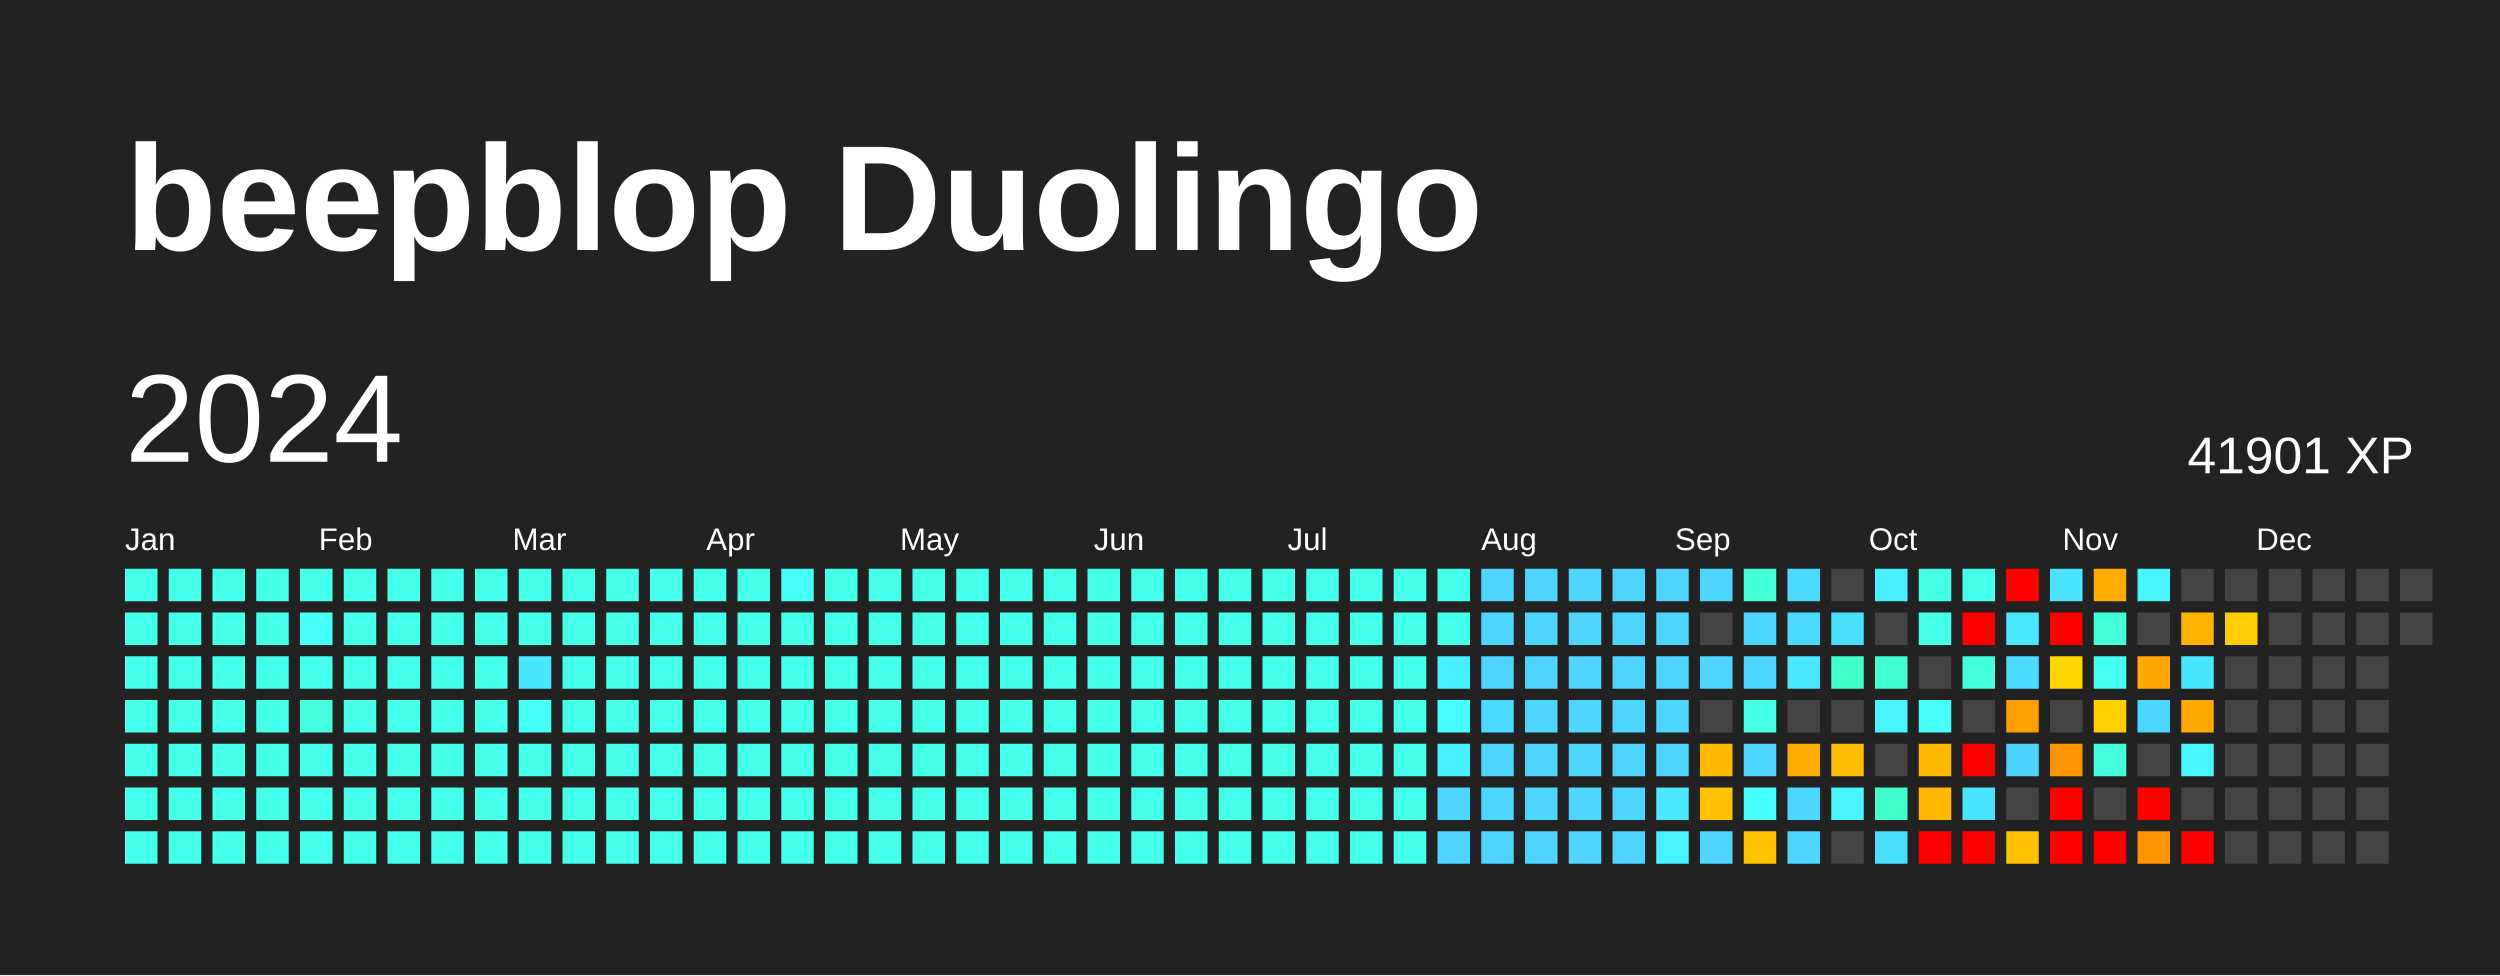
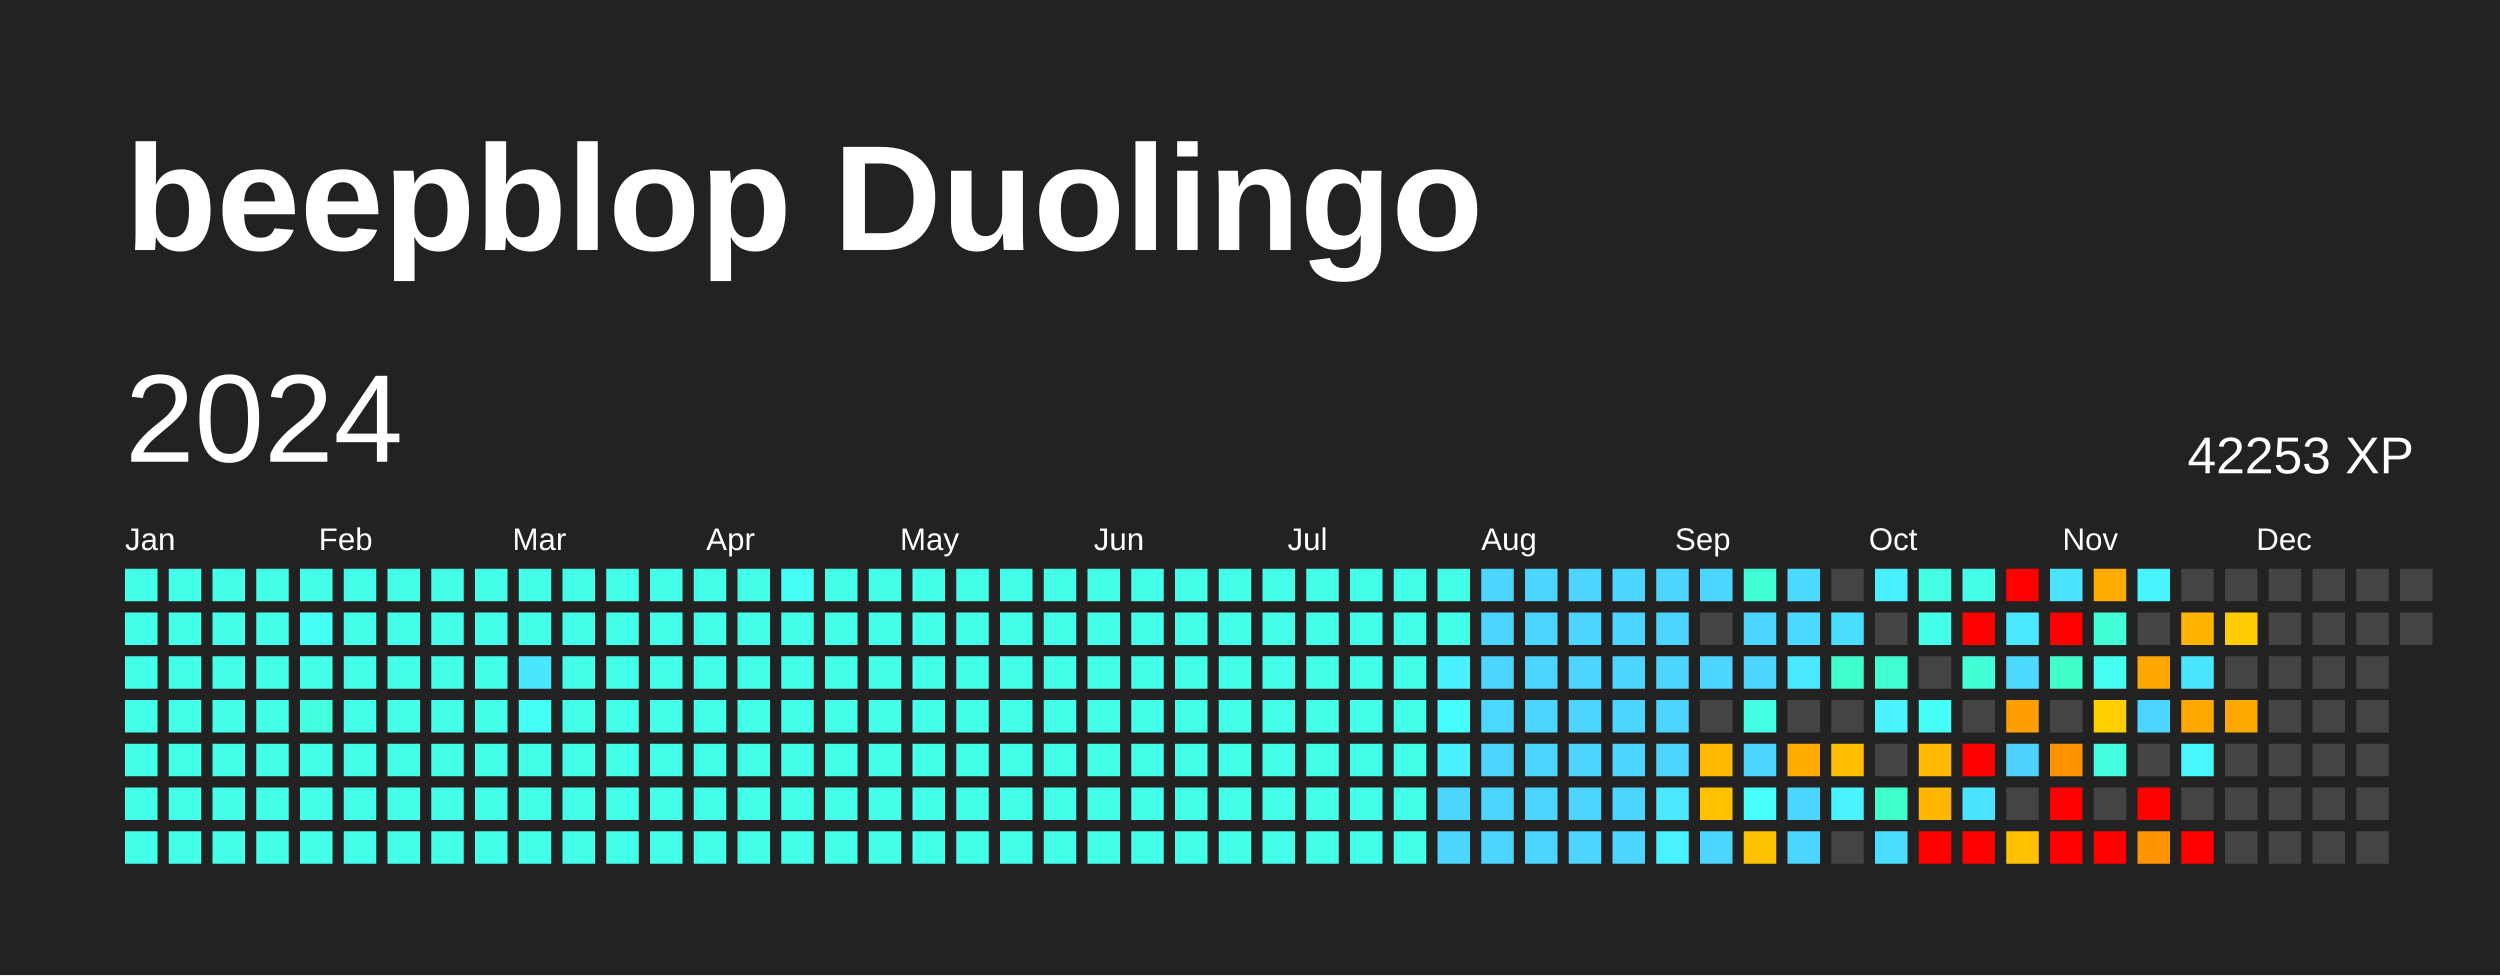
<svg xmlns="http://www.w3.org/2000/svg" baseProfile="full" height="78mm" version="1.1" viewBox="0,0,200,78" width="200mm">
  <defs />
  <rect fill="#222222" height="78" width="200" x="0" y="0" />
  <text fill="#FFFFFF" style="font-size:12px; font-family:Arial; font-weight:bold;" x="10" y="20">beepblop Duolingo</text>
  <text dominant-baseline="hanging" fill="#FFFFFF" style="font-size:10.0px; font-family:Arial;" x="10" y="30">2024</text>
-   <text dominant-baseline="hanging" fill="#FFFFFF" style="font-size:4.125px; font-family:Arial;" x="175" y="35">41901 XP</text>
+   <text dominant-baseline="hanging" fill="#FFFFFF" style="font-size:4.125px; font-family:Arial;" x="175" y="35">42253 XP</text>
  <text fill="#FFFFFF" style="font-size:2.5px; font-family:Arial" x="10.0" y="44">Jan</text>
  <text fill="#FFFFFF" style="font-size:2.5px; font-family:Arial" x="25.5" y="44">Feb</text>
  <text fill="#FFFFFF" style="font-size:2.5px; font-family:Arial" x="41.0" y="44">Mar</text>
  <text fill="#FFFFFF" style="font-size:2.5px; font-family:Arial" x="56.5" y="44">Apr</text>
  <text fill="#FFFFFF" style="font-size:2.5px; font-family:Arial" x="72.0" y="44">May</text>
  <text fill="#FFFFFF" style="font-size:2.5px; font-family:Arial" x="87.5" y="44">Jun</text>
  <text fill="#FFFFFF" style="font-size:2.5px; font-family:Arial" x="103.0" y="44">Jul</text>
  <text fill="#FFFFFF" style="font-size:2.5px; font-family:Arial" x="118.5" y="44">Aug</text>
  <text fill="#FFFFFF" style="font-size:2.5px; font-family:Arial" x="134.0" y="44">Sep</text>
  <text fill="#FFFFFF" style="font-size:2.5px; font-family:Arial" x="149.5" y="44">Oct</text>
  <text fill="#FFFFFF" style="font-size:2.5px; font-family:Arial" x="165.0" y="44">Nov</text>
  <text fill="#FFFFFF" style="font-size:2.5px; font-family:Arial" x="180.5" y="44">Dec</text>
  <rect fill="#44ffea" height="2.6" width="2.6" x="10.0" y="45.5" />
  <rect fill="#44ffea" height="2.6" width="2.6" x="10.0" y="49.0" />
  <rect fill="#44ffea" height="2.6" width="2.6" x="10.0" y="52.5" />
  <rect fill="#44ffea" height="2.6" width="2.6" x="10.0" y="56.0" />
  <rect fill="#44ffea" height="2.6" width="2.6" x="10.0" y="59.5" />
  <rect fill="#44ffea" height="2.6" width="2.6" x="10.0" y="63.0" />
  <rect fill="#44ffea" height="2.6" width="2.6" x="10.0" y="66.5" />
  <rect fill="#44ffea" height="2.6" width="2.6" x="13.5" y="45.5" />
  <rect fill="#44ffea" height="2.6" width="2.6" x="13.5" y="49.0" />
  <rect fill="#44ffea" height="2.6" width="2.6" x="13.5" y="52.5" />
  <rect fill="#44ffea" height="2.6" width="2.6" x="13.5" y="56.0" />
  <rect fill="#44ffea" height="2.6" width="2.6" x="13.5" y="59.5" />
  <rect fill="#44ffea" height="2.6" width="2.6" x="13.5" y="63.0" />
  <rect fill="#44ffea" height="2.6" width="2.6" x="13.5" y="66.5" />
  <rect fill="#44ffea" height="2.6" width="2.6" x="17.0" y="45.5" />
  <rect fill="#44ffea" height="2.6" width="2.6" x="17.0" y="49.0" />
  <rect fill="#44ffea" height="2.6" width="2.6" x="17.0" y="52.5" />
  <rect fill="#44ffea" height="2.6" width="2.6" x="17.0" y="56.0" />
  <rect fill="#44ffea" height="2.6" width="2.6" x="17.0" y="59.5" />
  <rect fill="#44ffea" height="2.6" width="2.6" x="17.0" y="63.0" />
  <rect fill="#44ffea" height="2.6" width="2.6" x="17.0" y="66.5" />
  <rect fill="#44ffea" height="2.6" width="2.6" x="20.5" y="45.5" />
  <rect fill="#44ffea" height="2.6" width="2.6" x="20.5" y="49.0" />
  <rect fill="#44ffea" height="2.6" width="2.6" x="20.5" y="52.5" />
  <rect fill="#44ffea" height="2.6" width="2.6" x="20.5" y="56.0" />
  <rect fill="#44ffea" height="2.6" width="2.6" x="20.5" y="59.5" />
  <rect fill="#44ffea" height="2.6" width="2.6" x="20.5" y="63.0" />
  <rect fill="#44ffea" height="2.6" width="2.6" x="20.5" y="66.5" />
  <rect fill="#44ffea" height="2.6" width="2.6" x="24.0" y="45.5" />
  <rect fill="#46fff6" height="2.6" width="2.6" x="24.0" y="49.0" />
  <rect fill="#44ffea" height="2.6" width="2.6" x="24.0" y="52.5" />
  <rect fill="#43ffde" height="2.6" width="2.6" x="24.0" y="56.0" />
  <rect fill="#44ffea" height="2.6" width="2.6" x="24.0" y="59.5" />
  <rect fill="#44ffea" height="2.6" width="2.6" x="24.0" y="63.0" />
  <rect fill="#44ffea" height="2.6" width="2.6" x="24.0" y="66.5" />
  <rect fill="#44ffea" height="2.6" width="2.6" x="27.5" y="45.5" />
  <rect fill="#44ffea" height="2.6" width="2.6" x="27.5" y="49.0" />
  <rect fill="#44ffea" height="2.6" width="2.6" x="27.5" y="52.5" />
  <rect fill="#44ffea" height="2.6" width="2.6" x="27.5" y="56.0" />
  <rect fill="#44ffea" height="2.6" width="2.6" x="27.5" y="59.5" />
  <rect fill="#44ffea" height="2.6" width="2.6" x="27.5" y="63.0" />
  <rect fill="#44ffea" height="2.6" width="2.6" x="27.5" y="66.5" />
  <rect fill="#44ffea" height="2.6" width="2.6" x="31.0" y="45.5" />
  <rect fill="#44ffea" height="2.6" width="2.6" x="31.0" y="49.0" />
  <rect fill="#44ffea" height="2.6" width="2.6" x="31.0" y="52.5" />
  <rect fill="#44ffea" height="2.6" width="2.6" x="31.0" y="56.0" />
  <rect fill="#44ffea" height="2.6" width="2.6" x="31.0" y="59.5" />
  <rect fill="#44ffea" height="2.6" width="2.6" x="31.0" y="63.0" />
  <rect fill="#44ffea" height="2.6" width="2.6" x="31.0" y="66.5" />
  <rect fill="#44ffea" height="2.6" width="2.6" x="34.5" y="45.5" />
  <rect fill="#44ffea" height="2.6" width="2.6" x="34.5" y="49.0" />
  <rect fill="#44ffea" height="2.6" width="2.6" x="34.5" y="52.5" />
  <rect fill="#44ffea" height="2.6" width="2.6" x="34.5" y="56.0" />
  <rect fill="#44ffea" height="2.6" width="2.6" x="34.5" y="59.5" />
  <rect fill="#44ffea" height="2.6" width="2.6" x="34.5" y="63.0" />
  <rect fill="#44ffea" height="2.6" width="2.6" x="34.5" y="66.5" />
  <rect fill="#44ffea" height="2.6" width="2.6" x="38.0" y="45.5" />
  <rect fill="#44ffea" height="2.6" width="2.6" x="38.0" y="49.0" />
  <rect fill="#44ffea" height="2.6" width="2.6" x="38.0" y="52.5" />
  <rect fill="#44ffea" height="2.6" width="2.6" x="38.0" y="56.0" />
  <rect fill="#44ffea" height="2.6" width="2.6" x="38.0" y="59.5" />
  <rect fill="#44ffea" height="2.6" width="2.6" x="38.0" y="63.0" />
  <rect fill="#44ffea" height="2.6" width="2.6" x="38.0" y="66.5" />
  <rect fill="#44ffea" height="2.6" width="2.6" x="41.5" y="45.5" />
  <rect fill="#44ffea" height="2.6" width="2.6" x="41.5" y="49.0" />
  <rect fill="#4ae5ff" height="2.6" width="2.6" x="41.5" y="52.5" />
  <rect fill="#46fff6" height="2.6" width="2.6" x="41.5" y="56.0" />
  <rect fill="#44ffea" height="2.6" width="2.6" x="41.5" y="59.5" />
  <rect fill="#44ffea" height="2.6" width="2.6" x="41.5" y="63.0" />
  <rect fill="#44ffea" height="2.6" width="2.6" x="41.5" y="66.5" />
  <rect fill="#44ffea" height="2.6" width="2.6" x="45.0" y="45.5" />
  <rect fill="#44ffea" height="2.6" width="2.6" x="45.0" y="49.0" />
  <rect fill="#44ffea" height="2.6" width="2.6" x="45.0" y="52.5" />
  <rect fill="#44ffea" height="2.6" width="2.6" x="45.0" y="56.0" />
  <rect fill="#44ffea" height="2.6" width="2.6" x="45.0" y="59.5" />
  <rect fill="#44ffea" height="2.6" width="2.6" x="45.0" y="63.0" />
  <rect fill="#44ffea" height="2.6" width="2.6" x="45.0" y="66.5" />
  <rect fill="#44ffea" height="2.6" width="2.6" x="48.5" y="45.5" />
  <rect fill="#44ffea" height="2.6" width="2.6" x="48.5" y="49.0" />
  <rect fill="#44ffea" height="2.6" width="2.6" x="48.5" y="52.5" />
  <rect fill="#44ffea" height="2.6" width="2.6" x="48.5" y="56.0" />
  <rect fill="#44ffea" height="2.6" width="2.6" x="48.5" y="59.5" />
  <rect fill="#44ffea" height="2.6" width="2.6" x="48.5" y="63.0" />
  <rect fill="#44ffea" height="2.6" width="2.6" x="48.5" y="66.5" />
  <rect fill="#44ffea" height="2.6" width="2.6" x="52.0" y="45.5" />
  <rect fill="#44ffea" height="2.6" width="2.6" x="52.0" y="49.0" />
  <rect fill="#44ffea" height="2.6" width="2.6" x="52.0" y="52.5" />
  <rect fill="#44ffea" height="2.6" width="2.6" x="52.0" y="56.0" />
  <rect fill="#44ffea" height="2.6" width="2.6" x="52.0" y="59.5" />
  <rect fill="#44ffea" height="2.6" width="2.6" x="52.0" y="63.0" />
  <rect fill="#44ffea" height="2.6" width="2.6" x="52.0" y="66.5" />
  <rect fill="#44ffea" height="2.6" width="2.6" x="55.5" y="45.5" />
  <rect fill="#44ffea" height="2.6" width="2.6" x="55.5" y="49.0" />
  <rect fill="#44ffea" height="2.6" width="2.6" x="55.5" y="52.5" />
  <rect fill="#44ffea" height="2.6" width="2.6" x="55.5" y="56.0" />
  <rect fill="#44ffea" height="2.6" width="2.6" x="55.5" y="59.5" />
  <rect fill="#44ffea" height="2.6" width="2.6" x="55.5" y="63.0" />
  <rect fill="#44ffea" height="2.6" width="2.6" x="55.5" y="66.5" />
  <rect fill="#44ffea" height="2.6" width="2.6" x="59.0" y="45.5" />
  <rect fill="#44ffea" height="2.6" width="2.6" x="59.0" y="49.0" />
  <rect fill="#44ffea" height="2.6" width="2.6" x="59.0" y="52.5" />
  <rect fill="#44ffea" height="2.6" width="2.6" x="59.0" y="56.0" />
  <rect fill="#44ffea" height="2.6" width="2.6" x="59.0" y="59.5" />
  <rect fill="#44ffea" height="2.6" width="2.6" x="59.0" y="63.0" />
  <rect fill="#44ffea" height="2.6" width="2.6" x="59.0" y="66.5" />
  <rect fill="#46fff6" height="2.6" width="2.6" x="62.5" y="45.5" />
  <rect fill="#44ffea" height="2.6" width="2.6" x="62.5" y="49.0" />
  <rect fill="#44ffea" height="2.6" width="2.6" x="62.5" y="52.5" />
  <rect fill="#44ffea" height="2.6" width="2.6" x="62.5" y="56.0" />
  <rect fill="#44ffea" height="2.6" width="2.6" x="62.5" y="59.5" />
  <rect fill="#44ffea" height="2.6" width="2.6" x="62.5" y="63.0" />
  <rect fill="#44ffea" height="2.6" width="2.6" x="62.5" y="66.5" />
  <rect fill="#44ffea" height="2.6" width="2.6" x="66.0" y="45.5" />
  <rect fill="#44ffea" height="2.6" width="2.6" x="66.0" y="49.0" />
  <rect fill="#44ffea" height="2.6" width="2.6" x="66.0" y="52.5" />
  <rect fill="#44ffea" height="2.6" width="2.6" x="66.0" y="56.0" />
  <rect fill="#44ffea" height="2.6" width="2.6" x="66.0" y="59.5" />
  <rect fill="#44ffea" height="2.6" width="2.6" x="66.0" y="63.0" />
  <rect fill="#44ffea" height="2.6" width="2.6" x="66.0" y="66.5" />
  <rect fill="#44ffea" height="2.6" width="2.6" x="69.5" y="45.5" />
  <rect fill="#44ffea" height="2.6" width="2.6" x="69.5" y="49.0" />
  <rect fill="#44ffea" height="2.6" width="2.6" x="69.5" y="52.5" />
  <rect fill="#44ffea" height="2.6" width="2.6" x="69.5" y="56.0" />
  <rect fill="#44ffea" height="2.6" width="2.6" x="69.5" y="59.5" />
  <rect fill="#44ffea" height="2.6" width="2.6" x="69.5" y="63.0" />
  <rect fill="#44ffea" height="2.6" width="2.6" x="69.5" y="66.5" />
  <rect fill="#44ffea" height="2.6" width="2.6" x="73.0" y="45.5" />
  <rect fill="#44ffea" height="2.6" width="2.6" x="73.0" y="49.0" />
  <rect fill="#44ffea" height="2.6" width="2.6" x="73.0" y="52.5" />
  <rect fill="#44ffea" height="2.6" width="2.6" x="73.0" y="56.0" />
  <rect fill="#44ffea" height="2.6" width="2.6" x="73.0" y="59.5" />
  <rect fill="#44ffea" height="2.6" width="2.6" x="73.0" y="63.0" />
  <rect fill="#44ffea" height="2.6" width="2.6" x="73.0" y="66.5" />
  <rect fill="#44ffea" height="2.6" width="2.6" x="76.5" y="45.5" />
  <rect fill="#44ffea" height="2.6" width="2.6" x="76.5" y="49.0" />
  <rect fill="#44ffea" height="2.6" width="2.6" x="76.5" y="52.5" />
  <rect fill="#44ffea" height="2.6" width="2.6" x="76.5" y="56.0" />
  <rect fill="#44ffea" height="2.6" width="2.6" x="76.5" y="59.5" />
  <rect fill="#44ffea" height="2.6" width="2.6" x="76.5" y="63.0" />
  <rect fill="#44ffea" height="2.6" width="2.6" x="76.5" y="66.5" />
  <rect fill="#44ffea" height="2.6" width="2.6" x="80.0" y="45.5" />
  <rect fill="#44ffea" height="2.6" width="2.6" x="80.0" y="49.0" />
  <rect fill="#44ffea" height="2.6" width="2.6" x="80.0" y="52.5" />
  <rect fill="#44ffea" height="2.6" width="2.6" x="80.0" y="56.0" />
  <rect fill="#44ffea" height="2.6" width="2.6" x="80.0" y="59.5" />
  <rect fill="#44ffea" height="2.6" width="2.6" x="80.0" y="63.0" />
  <rect fill="#44ffea" height="2.6" width="2.6" x="80.0" y="66.5" />
  <rect fill="#44ffea" height="2.6" width="2.6" x="83.5" y="45.5" />
  <rect fill="#44ffea" height="2.6" width="2.6" x="83.5" y="49.0" />
  <rect fill="#44ffea" height="2.6" width="2.6" x="83.5" y="52.5" />
  <rect fill="#44ffea" height="2.6" width="2.6" x="83.5" y="56.0" />
  <rect fill="#44ffea" height="2.6" width="2.6" x="83.5" y="59.5" />
  <rect fill="#44ffea" height="2.6" width="2.6" x="83.5" y="63.0" />
  <rect fill="#44ffea" height="2.6" width="2.6" x="83.5" y="66.5" />
  <rect fill="#44ffea" height="2.6" width="2.6" x="87.0" y="45.5" />
  <rect fill="#44ffea" height="2.6" width="2.6" x="87.0" y="49.0" />
  <rect fill="#44ffea" height="2.6" width="2.6" x="87.0" y="52.5" />
  <rect fill="#44ffea" height="2.6" width="2.6" x="87.0" y="56.0" />
  <rect fill="#44ffea" height="2.6" width="2.6" x="87.0" y="59.5" />
  <rect fill="#44ffea" height="2.6" width="2.6" x="87.0" y="63.0" />
  <rect fill="#44ffea" height="2.6" width="2.6" x="87.0" y="66.5" />
  <rect fill="#44ffea" height="2.6" width="2.6" x="90.5" y="45.5" />
  <rect fill="#44ffea" height="2.6" width="2.6" x="90.5" y="49.0" />
  <rect fill="#44ffea" height="2.6" width="2.6" x="90.5" y="52.5" />
  <rect fill="#44ffea" height="2.6" width="2.6" x="90.5" y="56.0" />
  <rect fill="#44ffea" height="2.6" width="2.6" x="90.5" y="59.5" />
  <rect fill="#44ffea" height="2.6" width="2.6" x="90.5" y="63.0" />
  <rect fill="#44ffea" height="2.6" width="2.6" x="90.5" y="66.5" />
  <rect fill="#44ffea" height="2.6" width="2.6" x="94.0" y="45.5" />
  <rect fill="#44ffea" height="2.6" width="2.6" x="94.0" y="49.0" />
  <rect fill="#44ffea" height="2.6" width="2.6" x="94.0" y="52.5" />
  <rect fill="#44ffea" height="2.6" width="2.6" x="94.0" y="56.0" />
  <rect fill="#44ffea" height="2.6" width="2.6" x="94.0" y="59.5" />
  <rect fill="#44ffea" height="2.6" width="2.6" x="94.0" y="63.0" />
  <rect fill="#44ffea" height="2.6" width="2.6" x="94.0" y="66.5" />
  <rect fill="#44ffea" height="2.6" width="2.6" x="97.5" y="45.5" />
  <rect fill="#44ffea" height="2.6" width="2.6" x="97.5" y="49.0" />
  <rect fill="#44ffea" height="2.6" width="2.6" x="97.5" y="52.5" />
  <rect fill="#44ffea" height="2.6" width="2.6" x="97.5" y="56.0" />
  <rect fill="#44ffea" height="2.6" width="2.6" x="97.5" y="59.5" />
  <rect fill="#44ffea" height="2.6" width="2.6" x="97.5" y="63.0" />
  <rect fill="#44ffea" height="2.6" width="2.6" x="97.5" y="66.5" />
  <rect fill="#44ffea" height="2.6" width="2.6" x="101.0" y="45.5" />
  <rect fill="#44ffea" height="2.6" width="2.6" x="101.0" y="49.0" />
  <rect fill="#44ffea" height="2.6" width="2.6" x="101.0" y="52.5" />
  <rect fill="#44ffea" height="2.6" width="2.6" x="101.0" y="56.0" />
  <rect fill="#44ffea" height="2.6" width="2.6" x="101.0" y="59.5" />
  <rect fill="#44ffea" height="2.6" width="2.6" x="101.0" y="63.0" />
  <rect fill="#44ffea" height="2.6" width="2.6" x="101.0" y="66.5" />
  <rect fill="#44ffea" height="2.6" width="2.6" x="104.5" y="45.5" />
  <rect fill="#44ffea" height="2.6" width="2.6" x="104.5" y="49.0" />
  <rect fill="#44ffea" height="2.6" width="2.6" x="104.5" y="52.5" />
  <rect fill="#44ffea" height="2.6" width="2.6" x="104.5" y="56.0" />
  <rect fill="#44ffea" height="2.6" width="2.6" x="104.5" y="59.5" />
  <rect fill="#44ffea" height="2.6" width="2.6" x="104.5" y="63.0" />
  <rect fill="#44ffea" height="2.6" width="2.6" x="104.5" y="66.5" />
  <rect fill="#44ffea" height="2.6" width="2.6" x="108.0" y="45.5" />
  <rect fill="#44ffea" height="2.6" width="2.6" x="108.0" y="49.0" />
  <rect fill="#44ffea" height="2.6" width="2.6" x="108.0" y="52.5" />
  <rect fill="#44ffea" height="2.6" width="2.6" x="108.0" y="56.0" />
  <rect fill="#44ffea" height="2.6" width="2.6" x="108.0" y="59.5" />
  <rect fill="#44ffea" height="2.6" width="2.6" x="108.0" y="63.0" />
  <rect fill="#44ffea" height="2.6" width="2.6" x="108.0" y="66.5" />
  <rect fill="#44ffea" height="2.6" width="2.6" x="111.5" y="45.5" />
  <rect fill="#44ffea" height="2.6" width="2.6" x="111.5" y="49.0" />
  <rect fill="#44ffea" height="2.6" width="2.6" x="111.5" y="52.5" />
  <rect fill="#44ffea" height="2.6" width="2.6" x="111.5" y="56.0" />
  <rect fill="#44ffea" height="2.6" width="2.6" x="111.5" y="59.5" />
  <rect fill="#44ffea" height="2.6" width="2.6" x="111.5" y="63.0" />
  <rect fill="#44ffea" height="2.6" width="2.6" x="111.5" y="66.5" />
  <rect fill="#44ffea" height="2.6" width="2.6" x="115.0" y="45.5" />
  <rect fill="#44ffea" height="2.6" width="2.6" x="115.0" y="49.0" />
  <rect fill="#49f0ff" height="2.6" width="2.6" x="115.0" y="52.5" />
  <rect fill="#47fcff" height="2.6" width="2.6" x="115.0" y="56.0" />
  <rect fill="#49f0ff" height="2.6" width="2.6" x="115.0" y="59.5" />
  <rect fill="#4dd4ff" height="2.6" width="2.6" x="115.0" y="63.0" />
  <rect fill="#4dd4ff" height="2.6" width="2.6" x="115.0" y="66.5" />
  <rect fill="#4dd4ff" height="2.6" width="2.6" x="118.5" y="45.5" />
  <rect fill="#4dd4ff" height="2.6" width="2.6" x="118.5" y="49.0" />
  <rect fill="#4dd4ff" height="2.6" width="2.6" x="118.5" y="52.5" />
  <rect fill="#4cd9ff" height="2.6" width="2.6" x="118.5" y="56.0" />
  <rect fill="#4dd4ff" height="2.6" width="2.6" x="118.5" y="59.5" />
  <rect fill="#4dd4ff" height="2.6" width="2.6" x="118.5" y="63.0" />
  <rect fill="#4dd4ff" height="2.6" width="2.6" x="118.5" y="66.5" />
  <rect fill="#4dd4ff" height="2.6" width="2.6" x="122.0" y="45.5" />
  <rect fill="#4dd4ff" height="2.6" width="2.6" x="122.0" y="49.0" />
  <rect fill="#4dd4ff" height="2.6" width="2.6" x="122.0" y="52.5" />
  <rect fill="#4dd4ff" height="2.6" width="2.6" x="122.0" y="56.0" />
  <rect fill="#4dd4ff" height="2.6" width="2.6" x="122.0" y="59.5" />
  <rect fill="#4dd4ff" height="2.6" width="2.6" x="122.0" y="63.0" />
  <rect fill="#4dd4ff" height="2.6" width="2.6" x="122.0" y="66.5" />
  <rect fill="#4dd4ff" height="2.6" width="2.6" x="125.5" y="45.5" />
  <rect fill="#4dd4ff" height="2.6" width="2.6" x="125.5" y="49.0" />
  <rect fill="#4dd4ff" height="2.6" width="2.6" x="125.5" y="52.5" />
  <rect fill="#4dd4ff" height="2.6" width="2.6" x="125.5" y="56.0" />
  <rect fill="#4dd4ff" height="2.6" width="2.6" x="125.5" y="59.5" />
  <rect fill="#4dd4ff" height="2.6" width="2.6" x="125.5" y="63.0" />
  <rect fill="#4dd4ff" height="2.6" width="2.6" x="125.5" y="66.5" />
  <rect fill="#4dd4ff" height="2.6" width="2.6" x="129.0" y="45.5" />
  <rect fill="#4dd4ff" height="2.6" width="2.6" x="129.0" y="49.0" />
  <rect fill="#4dd4ff" height="2.6" width="2.6" x="129.0" y="52.5" />
  <rect fill="#4dd4ff" height="2.6" width="2.6" x="129.0" y="56.0" />
  <rect fill="#4dd4ff" height="2.6" width="2.6" x="129.0" y="59.5" />
  <rect fill="#4dd4ff" height="2.6" width="2.6" x="129.0" y="63.0" />
  <rect fill="#4dd4ff" height="2.6" width="2.6" x="129.0" y="66.5" />
  <rect fill="#4dd4ff" height="2.6" width="2.6" x="132.5" y="45.5" />
  <rect fill="#4dd4ff" height="2.6" width="2.6" x="132.5" y="49.0" />
  <rect fill="#4dd4ff" height="2.6" width="2.6" x="132.5" y="52.5" />
  <rect fill="#4dd4ff" height="2.6" width="2.6" x="132.5" y="56.0" />
  <rect fill="#4dd4ff" height="2.6" width="2.6" x="132.5" y="59.5" />
  <rect fill="#4ae7ff" height="2.6" width="2.6" x="132.5" y="63.0" />
  <rect fill="#49f2ff" height="2.6" width="2.6" x="132.5" y="66.5" />
  <rect fill="#4cd6ff" height="2.6" width="2.6" x="136.0" y="45.5" />
  <rect fill="#444444" height="2.6" width="2.6" x="136.0" y="49.0" />
  <rect fill="#4dd4ff" height="2.6" width="2.6" x="136.0" y="52.5" />
  <rect fill="#444444" height="2.6" width="2.6" x="136.0" y="56.0" />
  <rect fill="#ffba00" height="2.6" width="2.6" x="136.0" y="59.5" />
  <rect fill="#ffc100" height="2.6" width="2.6" x="136.0" y="63.0" />
  <rect fill="#4cd6ff" height="2.6" width="2.6" x="136.0" y="66.5" />
  <rect fill="#42ffd8" height="2.6" width="2.6" x="139.5" y="45.5" />
  <rect fill="#4cd6ff" height="2.6" width="2.6" x="139.5" y="49.0" />
  <rect fill="#4cd6ff" height="2.6" width="2.6" x="139.5" y="52.5" />
  <rect fill="#44ffe6" height="2.6" width="2.6" x="139.5" y="56.0" />
  <rect fill="#4cd6ff" height="2.6" width="2.6" x="139.5" y="59.5" />
  <rect fill="#47fffc" height="2.6" width="2.6" x="139.5" y="63.0" />
  <rect fill="#ffc200" height="2.6" width="2.6" x="139.5" y="66.5" />
  <rect fill="#4cd9ff" height="2.6" width="2.6" x="143.0" y="45.5" />
  <rect fill="#4cd9ff" height="2.6" width="2.6" x="143.0" y="49.0" />
  <rect fill="#4ae7ff" height="2.6" width="2.6" x="143.0" y="52.5" />
  <rect fill="#444444" height="2.6" width="2.6" x="143.0" y="56.0" />
  <rect fill="#ffab00" height="2.6" width="2.6" x="143.0" y="59.5" />
  <rect fill="#4cd6ff" height="2.6" width="2.6" x="143.0" y="63.0" />
  <rect fill="#4cd6ff" height="2.6" width="2.6" x="143.0" y="66.5" />
  <rect fill="#444444" height="2.6" width="2.6" x="146.5" y="45.5" />
  <rect fill="#4bdfff" height="2.6" width="2.6" x="146.5" y="49.0" />
  <rect fill="#41ffcb" height="2.6" width="2.6" x="146.5" y="52.5" />
  <rect fill="#444444" height="2.6" width="2.6" x="146.5" y="56.0" />
  <rect fill="#ffbc00" height="2.6" width="2.6" x="146.5" y="59.5" />
  <rect fill="#49f3ff" height="2.6" width="2.6" x="146.5" y="63.0" />
  <rect fill="#444444" height="2.6" width="2.6" x="146.5" y="66.5" />
  <rect fill="#49f0ff" height="2.6" width="2.6" x="150.0" y="45.5" />
  <rect fill="#444444" height="2.6" width="2.6" x="150.0" y="49.0" />
  <rect fill="#41ffd1" height="2.6" width="2.6" x="150.0" y="52.5" />
  <rect fill="#49f3ff" height="2.6" width="2.6" x="150.0" y="56.0" />
  <rect fill="#444444" height="2.6" width="2.6" x="150.0" y="59.5" />
  <rect fill="#40ffca" height="2.6" width="2.6" x="150.0" y="63.0" />
  <rect fill="#4bdfff" height="2.6" width="2.6" x="150.0" y="66.5" />
  <rect fill="#44ffe4" height="2.6" width="2.6" x="153.5" y="45.5" />
  <rect fill="#44ffea" height="2.6" width="2.6" x="153.5" y="49.0" />
  <rect fill="#444444" height="2.6" width="2.6" x="153.5" y="52.5" />
  <rect fill="#46fff8" height="2.6" width="2.6" x="153.5" y="56.0" />
  <rect fill="#ffb900" height="2.6" width="2.6" x="153.5" y="59.5" />
  <rect fill="#ffb600" height="2.6" width="2.6" x="153.5" y="63.0" />
  <rect fill="red" height="2.6" width="2.6" x="153.5" y="66.5" />
  <rect fill="#44ffea" height="2.6" width="2.6" x="157.0" y="45.5" />
  <rect fill="red" height="2.6" width="2.6" x="157.0" y="49.0" />
  <rect fill="#42ffd8" height="2.6" width="2.6" x="157.0" y="52.5" />
  <rect fill="#444444" height="2.6" width="2.6" x="157.0" y="56.0" />
  <rect fill="red" height="2.6" width="2.6" x="157.0" y="59.5" />
  <rect fill="#4be3ff" height="2.6" width="2.6" x="157.0" y="63.0" />
  <rect fill="red" height="2.6" width="2.6" x="157.0" y="66.5" />
  <rect fill="red" height="2.6" width="2.6" x="160.5" y="45.5" />
  <rect fill="#4ae7ff" height="2.6" width="2.6" x="160.5" y="49.0" />
  <rect fill="#4cdaff" height="2.6" width="2.6" x="160.5" y="52.5" />
  <rect fill="#ff9e00" height="2.6" width="2.6" x="160.5" y="56.0" />
  <rect fill="#4dd2ff" height="2.6" width="2.6" x="160.5" y="59.5" />
  <rect fill="#444444" height="2.6" width="2.6" x="160.5" y="63.0" />
  <rect fill="#ffc100" height="2.6" width="2.6" x="160.5" y="66.5" />
  <rect fill="#4be3ff" height="2.6" width="2.6" x="164.0" y="45.5" />
  <rect fill="red" height="2.6" width="2.6" x="164.0" y="49.0" />
-   <rect fill="#ffd500" height="2.6" width="2.6" x="164.0" y="52.5" />
+   <rect fill="#40ffc8" height="2.6" width="2.6" x="164.0" y="52.5" />
  <rect fill="#444444" height="2.6" width="2.6" x="164.0" y="56.0" />
  <rect fill="#ff9400" height="2.6" width="2.6" x="164.0" y="59.5" />
  <rect fill="red" height="2.6" width="2.6" x="164.0" y="63.0" />
  <rect fill="red" height="2.6" width="2.6" x="164.0" y="66.5" />
  <rect fill="#ffab00" height="2.6" width="2.6" x="167.5" y="45.5" />
  <rect fill="#42ffd8" height="2.6" width="2.6" x="167.5" y="49.0" />
  <rect fill="#45fff0" height="2.6" width="2.6" x="167.5" y="52.5" />
  <rect fill="#ffcf00" height="2.6" width="2.6" x="167.5" y="56.0" />
  <rect fill="#43ffde" height="2.6" width="2.6" x="167.5" y="59.5" />
  <rect fill="#444444" height="2.6" width="2.6" x="167.5" y="63.0" />
  <rect fill="red" height="2.6" width="2.6" x="167.5" y="66.5" />
  <rect fill="#48f5ff" height="2.6" width="2.6" x="171.0" y="45.5" />
  <rect fill="#444444" height="2.6" width="2.6" x="171.0" y="49.0" />
  <rect fill="#ffa600" height="2.6" width="2.6" x="171.0" y="52.5" />
  <rect fill="#4cd6ff" height="2.6" width="2.6" x="171.0" y="56.0" />
  <rect fill="#444444" height="2.6" width="2.6" x="171.0" y="59.5" />
  <rect fill="red" height="2.6" width="2.6" x="171.0" y="63.0" />
  <rect fill="#ff9400" height="2.6" width="2.6" x="171.0" y="66.5" />
  <rect fill="#444444" height="2.6" width="2.6" x="174.5" y="45.5" />
  <rect fill="#ffb400" height="2.6" width="2.6" x="174.5" y="49.0" />
  <rect fill="#4ae6ff" height="2.6" width="2.6" x="174.5" y="52.5" />
  <rect fill="#ffa800" height="2.6" width="2.6" x="174.5" y="56.0" />
  <rect fill="#48f6ff" height="2.6" width="2.6" x="174.5" y="59.5" />
  <rect fill="#444444" height="2.6" width="2.6" x="174.5" y="63.0" />
  <rect fill="red" height="2.6" width="2.6" x="174.5" y="66.5" />
  <rect fill="#444444" height="2.6" width="2.6" x="178.0" y="45.5" />
  <rect fill="#ffcd00" height="2.6" width="2.6" x="178.0" y="49.0" />
  <rect fill="#444444" height="2.6" width="2.6" x="178.0" y="52.5" />
-   <rect fill="#444444" height="2.6" width="2.6" x="178.0" y="56.0" />
+   <rect fill="#ffa800" height="2.6" width="2.6" x="178.0" y="56.0" />
  <rect fill="#444444" height="2.6" width="2.6" x="178.0" y="59.5" />
  <rect fill="#444444" height="2.6" width="2.6" x="178.0" y="63.0" />
  <rect fill="#444444" height="2.6" width="2.6" x="178.0" y="66.5" />
  <rect fill="#444444" height="2.6" width="2.6" x="181.5" y="45.5" />
  <rect fill="#444444" height="2.6" width="2.6" x="181.5" y="49.0" />
  <rect fill="#444444" height="2.6" width="2.6" x="181.5" y="52.5" />
  <rect fill="#444444" height="2.6" width="2.6" x="181.5" y="56.0" />
  <rect fill="#444444" height="2.6" width="2.6" x="181.5" y="59.5" />
  <rect fill="#444444" height="2.6" width="2.6" x="181.5" y="63.0" />
  <rect fill="#444444" height="2.6" width="2.6" x="181.5" y="66.5" />
  <rect fill="#444444" height="2.6" width="2.6" x="185.0" y="45.5" />
  <rect fill="#444444" height="2.6" width="2.6" x="185.0" y="49.0" />
  <rect fill="#444444" height="2.6" width="2.6" x="185.0" y="52.5" />
  <rect fill="#444444" height="2.6" width="2.6" x="185.0" y="56.0" />
  <rect fill="#444444" height="2.6" width="2.6" x="185.0" y="59.5" />
  <rect fill="#444444" height="2.6" width="2.6" x="185.0" y="63.0" />
  <rect fill="#444444" height="2.6" width="2.6" x="185.0" y="66.5" />
  <rect fill="#444444" height="2.6" width="2.6" x="188.5" y="45.5" />
  <rect fill="#444444" height="2.6" width="2.6" x="188.5" y="49.0" />
  <rect fill="#444444" height="2.6" width="2.6" x="188.5" y="52.5" />
  <rect fill="#444444" height="2.6" width="2.6" x="188.5" y="56.0" />
  <rect fill="#444444" height="2.6" width="2.6" x="188.5" y="59.5" />
  <rect fill="#444444" height="2.6" width="2.6" x="188.5" y="63.0" />
  <rect fill="#444444" height="2.6" width="2.6" x="188.5" y="66.5" />
  <rect fill="#444444" height="2.6" width="2.6" x="192.0" y="45.5" />
  <rect fill="#444444" height="2.6" width="2.6" x="192.0" y="49.0" />
</svg>
